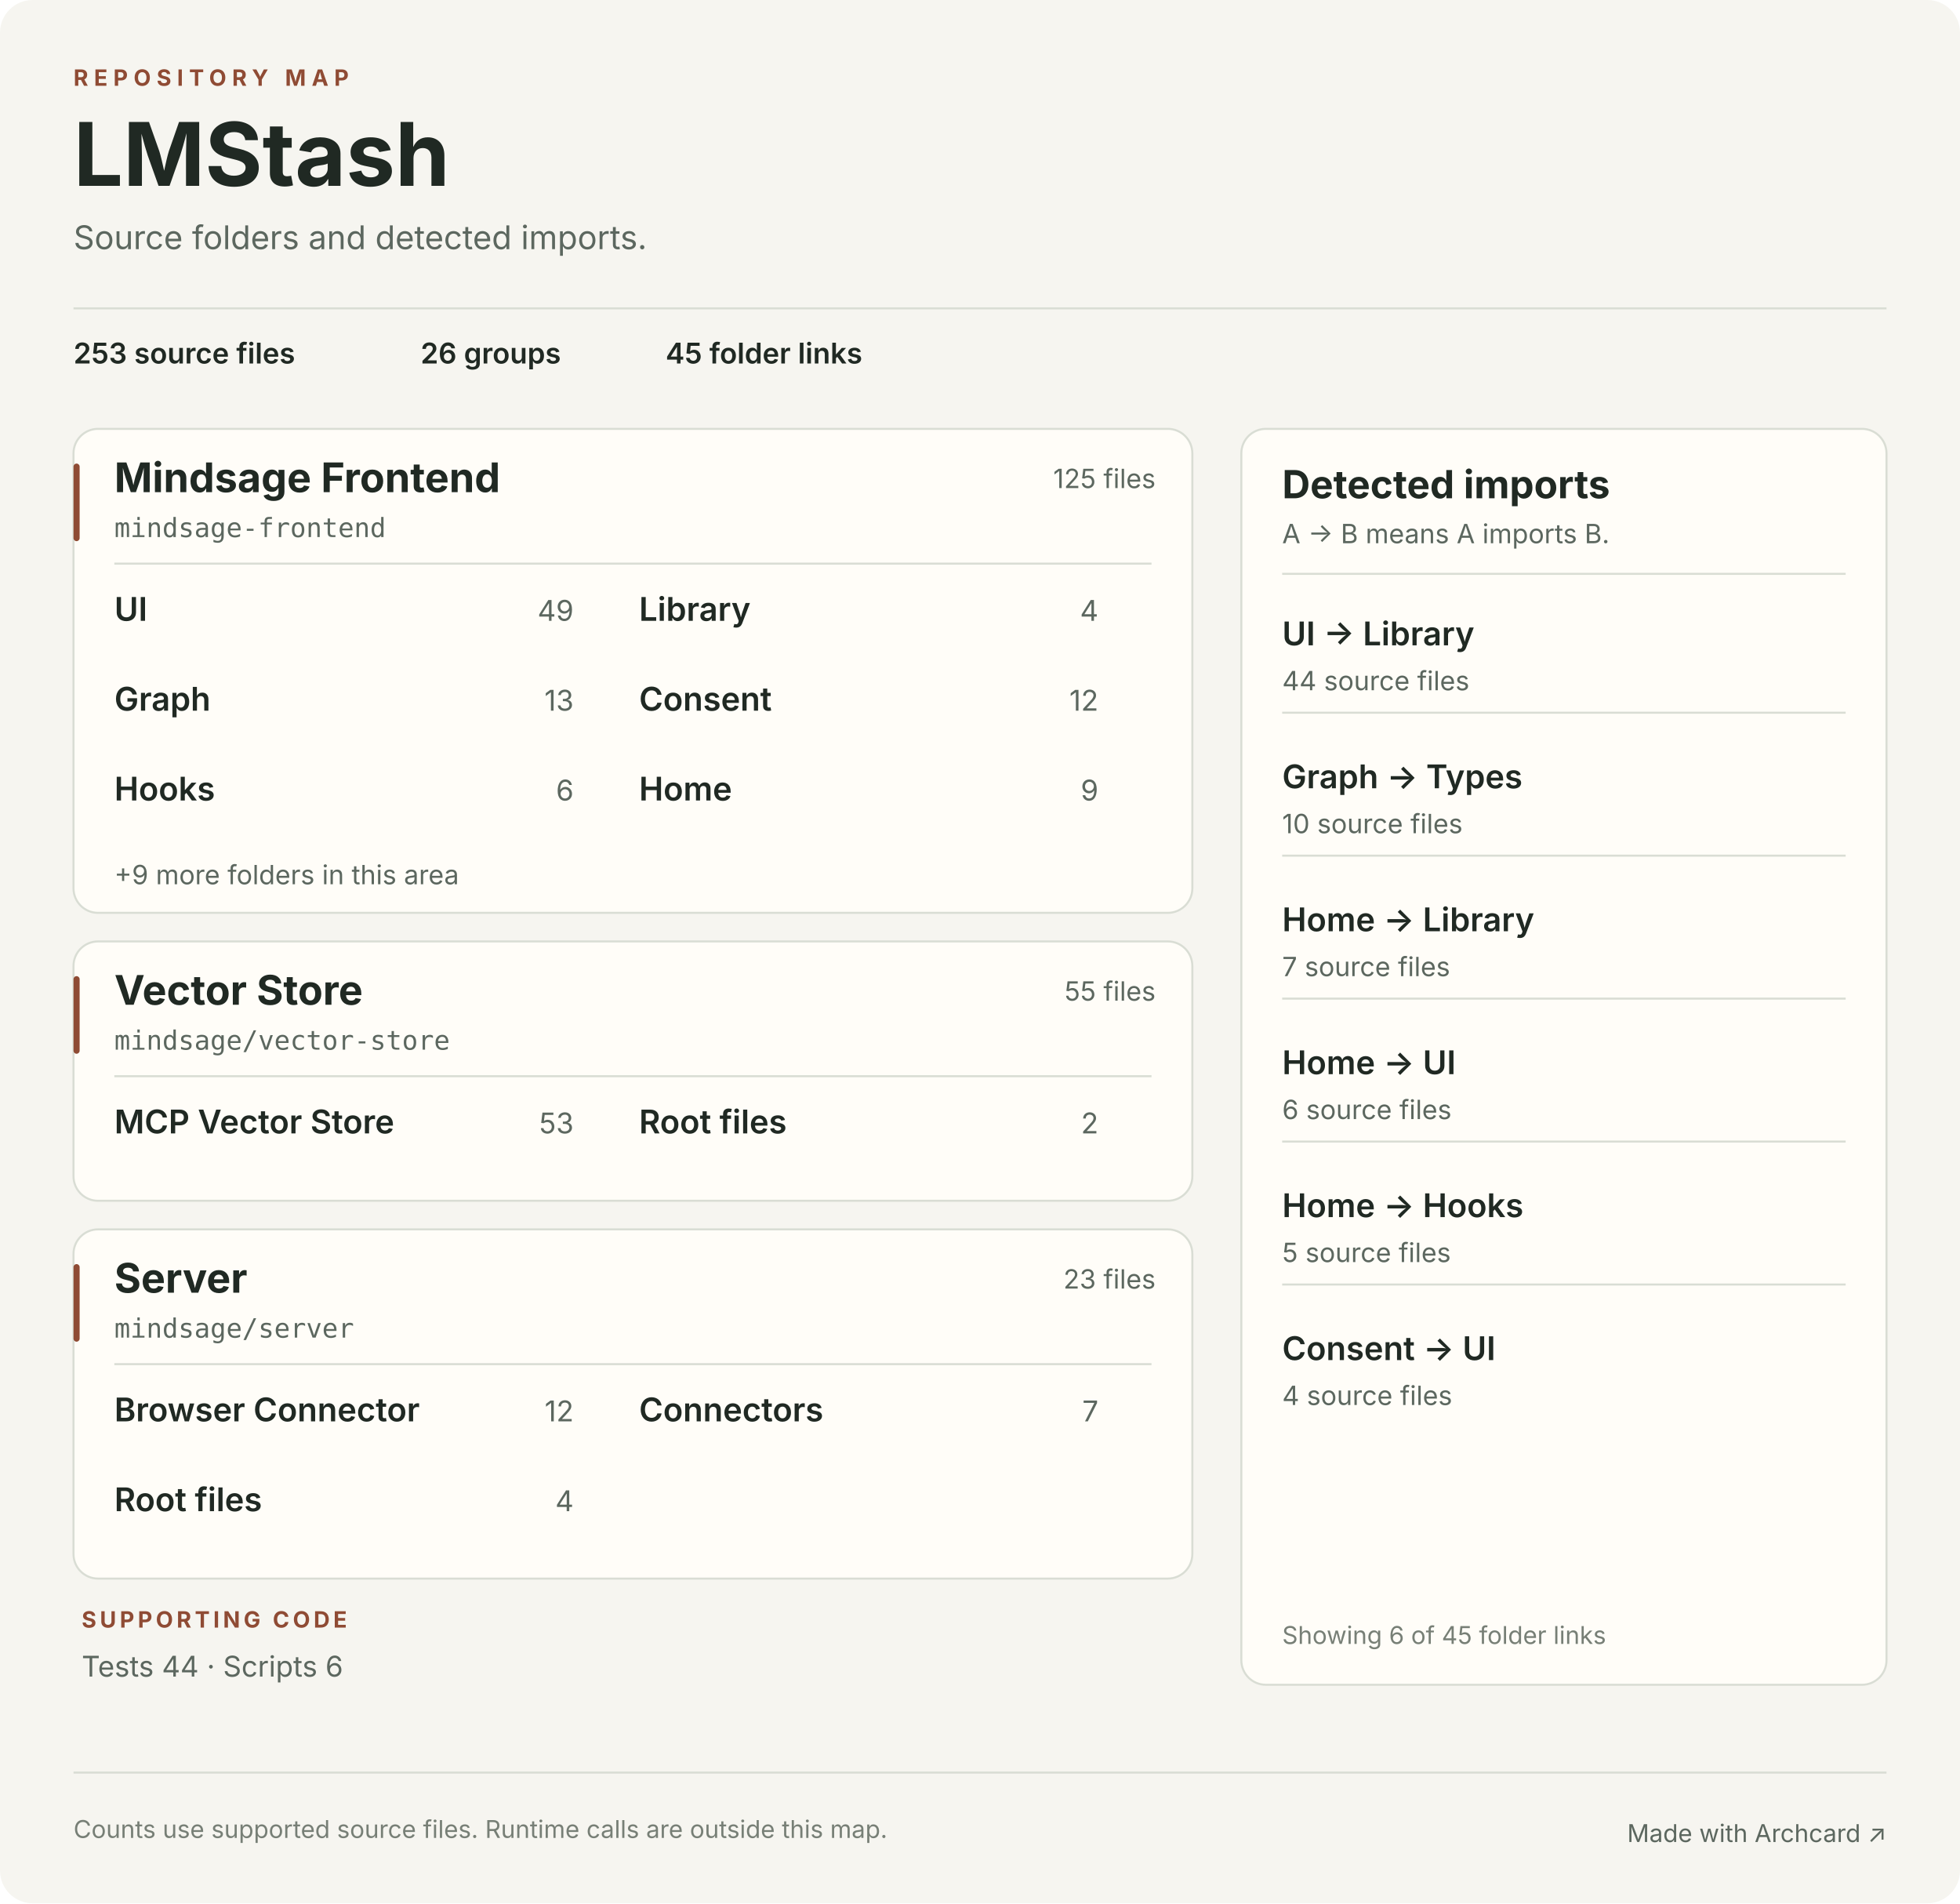
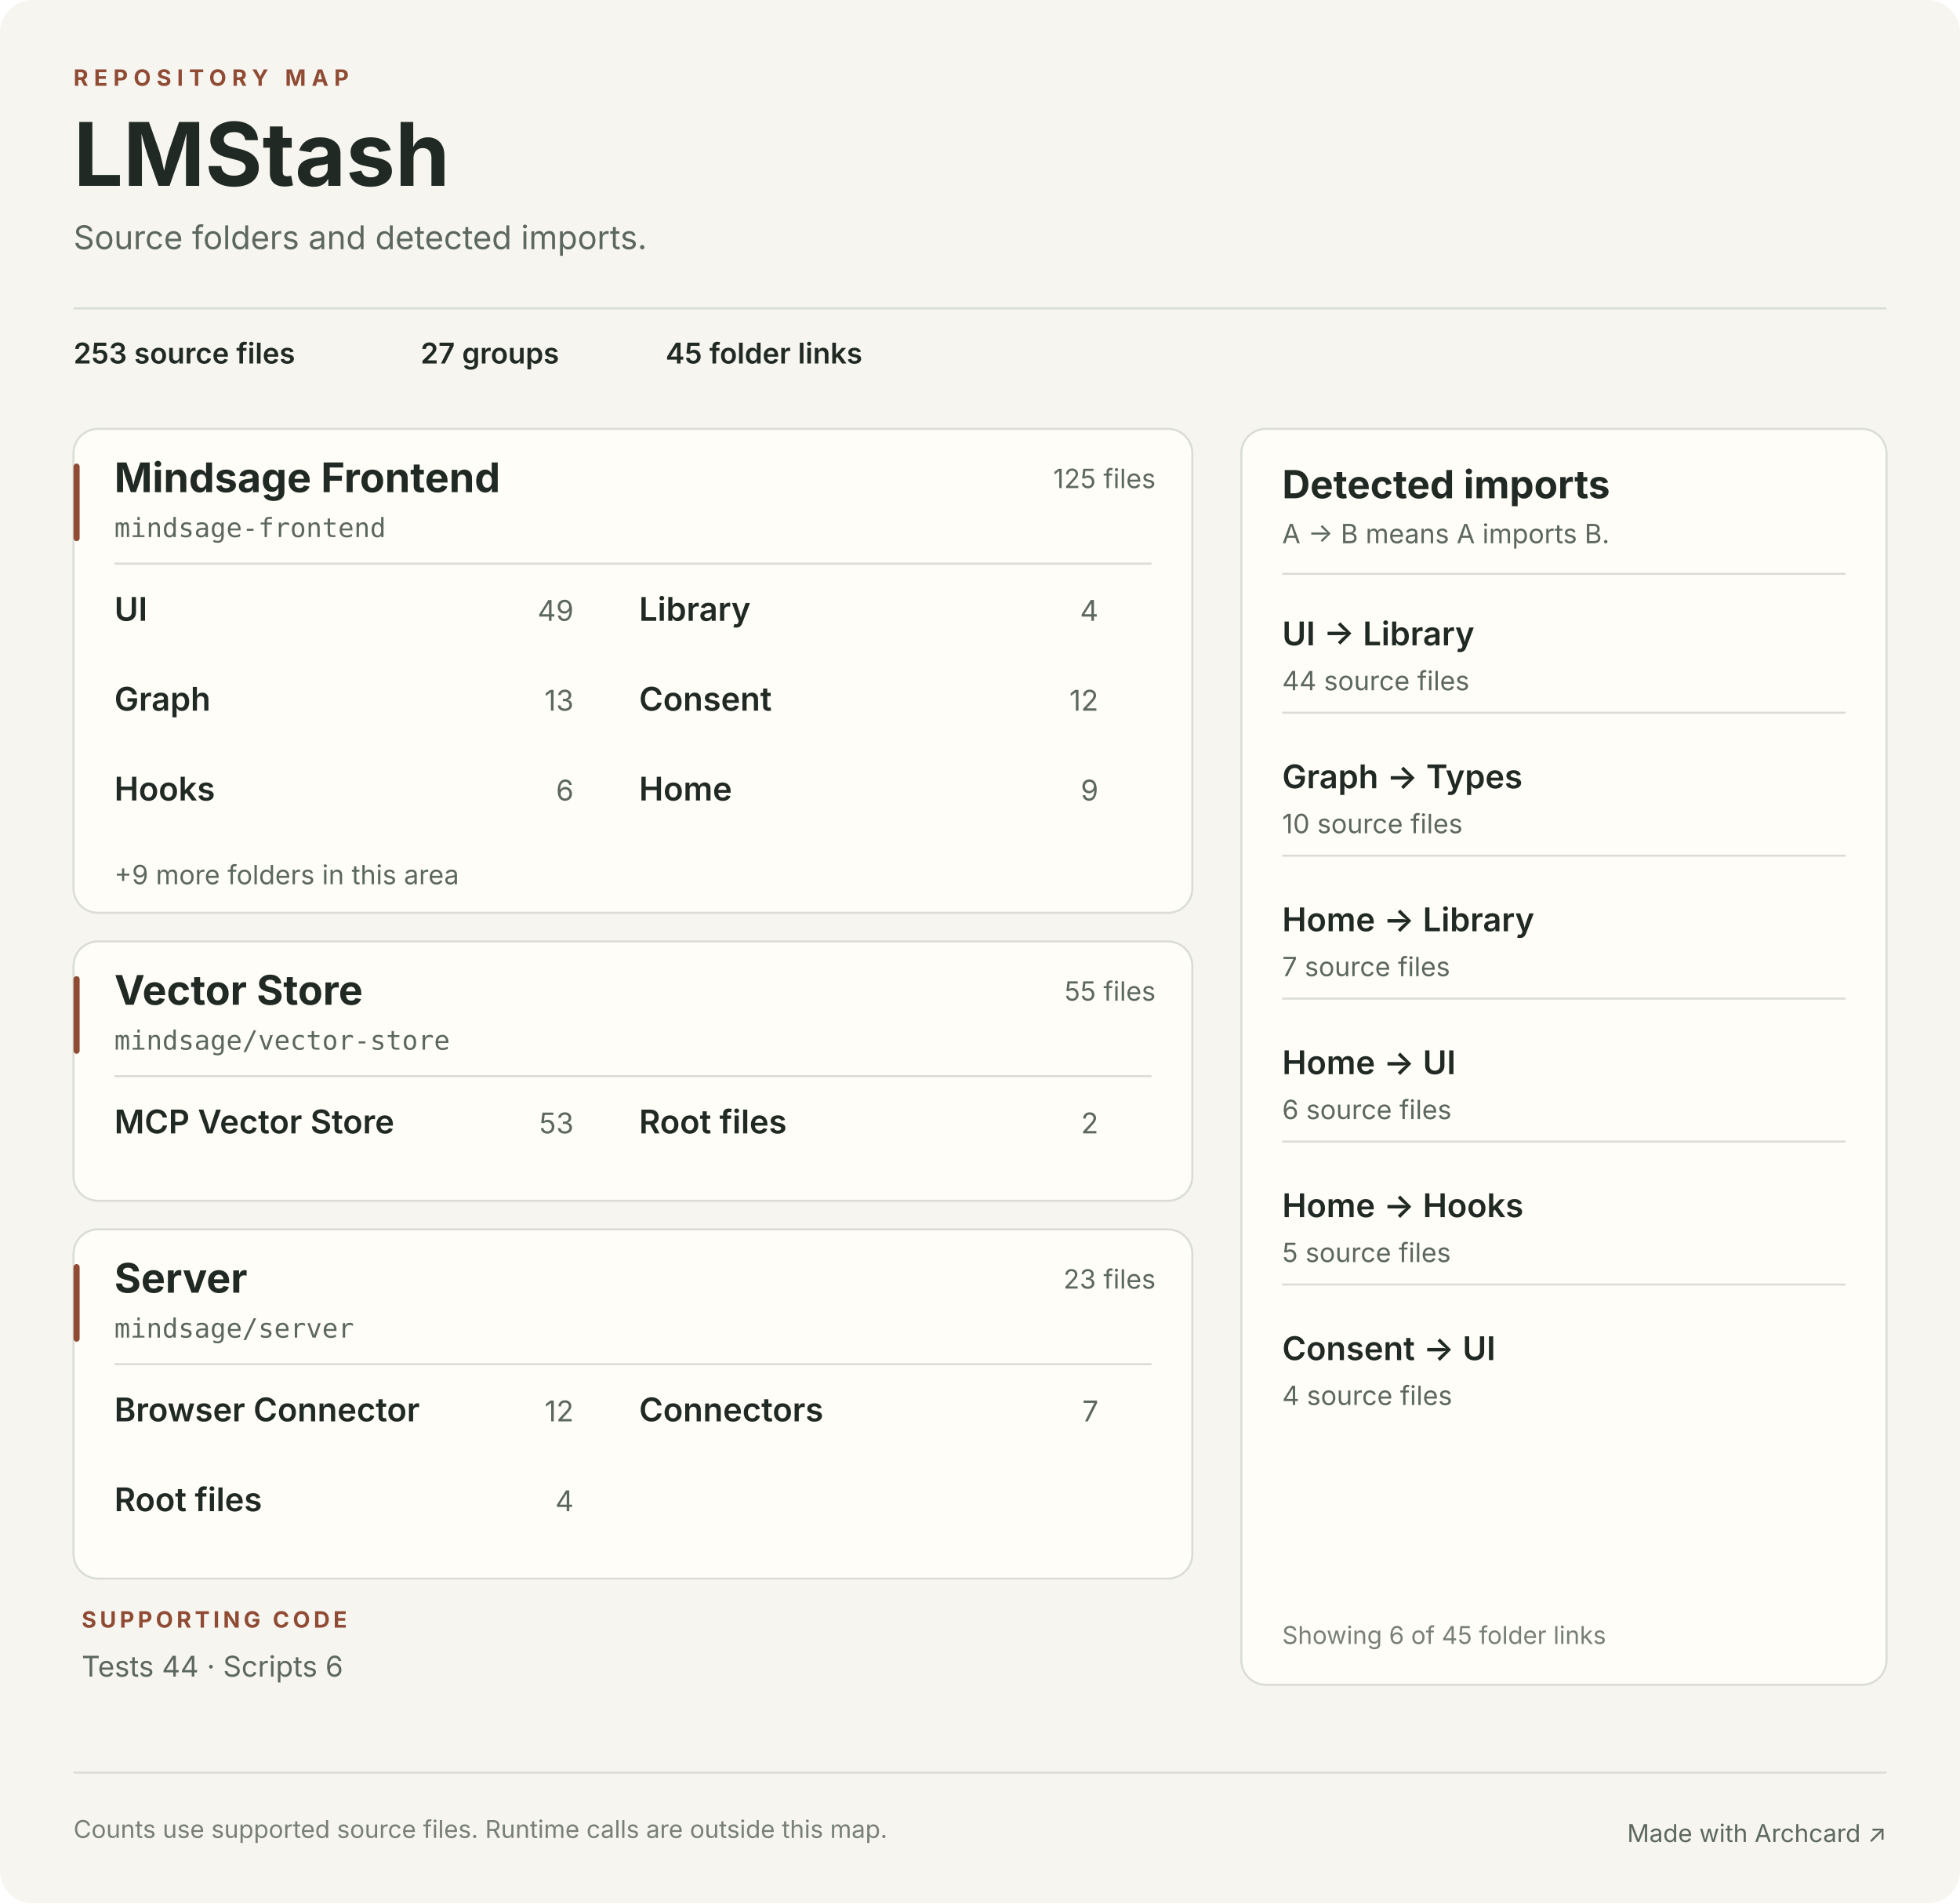
<svg xmlns="http://www.w3.org/2000/svg" viewBox="0 0 960 932" width="960" height="932" role="img" aria-labelledby="title description">
  <rect width="960" height="932" rx="16" fill="#F6F5F0" />
  <text x="36" y="42" fill="#8F4B34" font-family="Inter, ui-sans-serif, system-ui, sans-serif" font-size="11" font-weight="700" letter-spacing="2.8">REPOSITORY MAP</text>
  <text x="36" y="91" fill="#202923" font-family="Inter, ui-sans-serif, system-ui, sans-serif" font-size="43" font-weight="700">LMStash</text>
  <text x="36" y="122" fill="#5C675F" font-family="Inter, ui-sans-serif, system-ui, sans-serif" font-size="16">Source folders and detected imports.</text>
  <line x1="36" y1="151" x2="924" y2="151" stroke="#D9DDD4" />
  <text x="36" y="178" fill="#202923" font-family="Inter, ui-sans-serif, system-ui, sans-serif" font-size="14" font-weight="600">253 source files</text>
-   <text x="206" y="178" fill="#202923" font-family="Inter, ui-sans-serif, system-ui, sans-serif" font-size="14" font-weight="600">26 groups</text>
+   <text x="206" y="178" fill="#202923" font-family="Inter, ui-sans-serif, system-ui, sans-serif" font-size="14" font-weight="600">27 groups</text>
  <text x="326" y="178" fill="#202923" font-family="Inter, ui-sans-serif, system-ui, sans-serif" font-size="14" font-weight="600">45 folder links</text>
  <rect x="36" y="210" width="548" height="237" rx="12" fill="#FFFDF8" stroke="#D9DDD4" />
  <rect x="36" y="227" width="3" height="38" rx="1.5" fill="#8F4B34" />
  <text x="56" y="241" fill="#202923" font-family="Inter, ui-sans-serif, system-ui, sans-serif" font-size="20" font-weight="650">Mindsage Frontend</text>
  <text x="566" y="239" fill="#5C675F" font-family="Inter, ui-sans-serif, system-ui, sans-serif" font-size="13" text-anchor="end">125 files</text>
  <text x="56" y="263" fill="#5C675F" font-family="ui-monospace, SFMono-Regular, Menlo, monospace" font-size="13">mindsage-frontend</text>
  <line x1="56" y1="276" x2="564" y2="276" stroke="#D9DDD4" />
  <text x="56" y="304" fill="#202923" font-family="Inter, ui-sans-serif, system-ui, sans-serif" font-size="16" font-weight="600">UI</text>
  <text x="281" y="304" fill="#5C675F" font-family="Inter, ui-sans-serif, system-ui, sans-serif" font-size="14" text-anchor="end">49</text>
  <text x="313" y="304" fill="#202923" font-family="Inter, ui-sans-serif, system-ui, sans-serif" font-size="16" font-weight="600">Library</text>
  <text x="538" y="304" fill="#5C675F" font-family="Inter, ui-sans-serif, system-ui, sans-serif" font-size="14" text-anchor="end">4</text>
  <text x="56" y="348" fill="#202923" font-family="Inter, ui-sans-serif, system-ui, sans-serif" font-size="16" font-weight="600">Graph</text>
  <text x="281" y="348" fill="#5C675F" font-family="Inter, ui-sans-serif, system-ui, sans-serif" font-size="14" text-anchor="end">13</text>
  <text x="313" y="348" fill="#202923" font-family="Inter, ui-sans-serif, system-ui, sans-serif" font-size="16" font-weight="600">Consent</text>
  <text x="538" y="348" fill="#5C675F" font-family="Inter, ui-sans-serif, system-ui, sans-serif" font-size="14" text-anchor="end">12</text>
  <text x="56" y="392" fill="#202923" font-family="Inter, ui-sans-serif, system-ui, sans-serif" font-size="16" font-weight="600">Hooks</text>
  <text x="281" y="392" fill="#5C675F" font-family="Inter, ui-sans-serif, system-ui, sans-serif" font-size="14" text-anchor="end">6</text>
  <text x="313" y="392" fill="#202923" font-family="Inter, ui-sans-serif, system-ui, sans-serif" font-size="16" font-weight="600">Home</text>
  <text x="538" y="392" fill="#5C675F" font-family="Inter, ui-sans-serif, system-ui, sans-serif" font-size="14" text-anchor="end">9</text>
  <text x="56" y="433" fill="#5C675F" font-family="Inter, ui-sans-serif, system-ui, sans-serif" font-size="13">+9 more folders in this area</text>
  <rect x="36" y="461" width="548" height="127" rx="12" fill="#FFFDF8" stroke="#D9DDD4" />
  <rect x="36" y="478" width="3" height="38" rx="1.5" fill="#8F4B34" />
  <text x="56" y="492" fill="#202923" font-family="Inter, ui-sans-serif, system-ui, sans-serif" font-size="20" font-weight="650">Vector Store</text>
  <text x="566" y="490" fill="#5C675F" font-family="Inter, ui-sans-serif, system-ui, sans-serif" font-size="13" text-anchor="end">55 files</text>
  <text x="56" y="514" fill="#5C675F" font-family="ui-monospace, SFMono-Regular, Menlo, monospace" font-size="13">mindsage/vector-store</text>
  <line x1="56" y1="527" x2="564" y2="527" stroke="#D9DDD4" />
  <text x="56" y="555" fill="#202923" font-family="Inter, ui-sans-serif, system-ui, sans-serif" font-size="16" font-weight="600">MCP Vector Store</text>
  <text x="281" y="555" fill="#5C675F" font-family="Inter, ui-sans-serif, system-ui, sans-serif" font-size="14" text-anchor="end">53</text>
  <text x="313" y="555" fill="#202923" font-family="Inter, ui-sans-serif, system-ui, sans-serif" font-size="16" font-weight="600">Root files</text>
  <text x="538" y="555" fill="#5C675F" font-family="Inter, ui-sans-serif, system-ui, sans-serif" font-size="14" text-anchor="end">2</text>
  <rect x="36" y="602" width="548" height="171" rx="12" fill="#FFFDF8" stroke="#D9DDD4" />
  <rect x="36" y="619" width="3" height="38" rx="1.5" fill="#8F4B34" />
  <text x="56" y="633" fill="#202923" font-family="Inter, ui-sans-serif, system-ui, sans-serif" font-size="20" font-weight="650">Server</text>
  <text x="566" y="631" fill="#5C675F" font-family="Inter, ui-sans-serif, system-ui, sans-serif" font-size="13" text-anchor="end">23 files</text>
  <text x="56" y="655" fill="#5C675F" font-family="ui-monospace, SFMono-Regular, Menlo, monospace" font-size="13">mindsage/server</text>
  <line x1="56" y1="668" x2="564" y2="668" stroke="#D9DDD4" />
  <text x="56" y="696" fill="#202923" font-family="Inter, ui-sans-serif, system-ui, sans-serif" font-size="16" font-weight="600">Browser Connector</text>
  <text x="281" y="696" fill="#5C675F" font-family="Inter, ui-sans-serif, system-ui, sans-serif" font-size="14" text-anchor="end">12</text>
  <text x="313" y="696" fill="#202923" font-family="Inter, ui-sans-serif, system-ui, sans-serif" font-size="16" font-weight="600">Connectors</text>
  <text x="538" y="696" fill="#5C675F" font-family="Inter, ui-sans-serif, system-ui, sans-serif" font-size="14" text-anchor="end">7</text>
  <text x="56" y="740" fill="#202923" font-family="Inter, ui-sans-serif, system-ui, sans-serif" font-size="16" font-weight="600">Root files</text>
  <text x="281" y="740" fill="#5C675F" font-family="Inter, ui-sans-serif, system-ui, sans-serif" font-size="14" text-anchor="end">4</text>
  <text x="40" y="797" fill="#8F4B34" font-family="Inter, ui-sans-serif, system-ui, sans-serif" font-size="11" font-weight="700" letter-spacing="1.7">SUPPORTING CODE</text>
  <text x="40" y="821" fill="#5C675F" font-family="Inter, ui-sans-serif, system-ui, sans-serif" font-size="14">Tests 44  ·  Scripts 6</text>
  <rect x="608" y="210" width="316" height="615" rx="12" fill="#FFFDF8" stroke="#D9DDD4" />
  <text x="628" y="244" fill="#202923" font-family="Inter, ui-sans-serif, system-ui, sans-serif" font-size="19" font-weight="650">Detected imports</text>
  <text x="628" y="266" fill="#5C675F" font-family="Inter, ui-sans-serif, system-ui, sans-serif" font-size="13">A → B means A imports B.</text>
  <line x1="628" y1="281" x2="904" y2="281" stroke="#D9DDD4" />
  <g>
    <text x="628" y="316" fill="#202923" font-family="Inter, ui-sans-serif, system-ui, sans-serif" font-size="16" font-weight="600">UI  →  Library</text>
    <text x="628" y="338" fill="#5C675F" font-family="Inter, ui-sans-serif, system-ui, sans-serif" font-size="13">44 source files</text>
  </g>
  <line x1="628" y1="349" x2="904" y2="349" stroke="#D9DDD4" />
  <g>
    <text x="628" y="386" fill="#202923" font-family="Inter, ui-sans-serif, system-ui, sans-serif" font-size="16" font-weight="600">Graph  →  Types</text>
    <text x="628" y="408" fill="#5C675F" font-family="Inter, ui-sans-serif, system-ui, sans-serif" font-size="13">10 source files</text>
  </g>
  <line x1="628" y1="419" x2="904" y2="419" stroke="#D9DDD4" />
  <g>
    <text x="628" y="456" fill="#202923" font-family="Inter, ui-sans-serif, system-ui, sans-serif" font-size="16" font-weight="600">Home  →  Library</text>
    <text x="628" y="478" fill="#5C675F" font-family="Inter, ui-sans-serif, system-ui, sans-serif" font-size="13">7 source files</text>
  </g>
  <line x1="628" y1="489" x2="904" y2="489" stroke="#D9DDD4" />
  <g>
    <text x="628" y="526" fill="#202923" font-family="Inter, ui-sans-serif, system-ui, sans-serif" font-size="16" font-weight="600">Home  →  UI</text>
    <text x="628" y="548" fill="#5C675F" font-family="Inter, ui-sans-serif, system-ui, sans-serif" font-size="13">6 source files</text>
  </g>
  <line x1="628" y1="559" x2="904" y2="559" stroke="#D9DDD4" />
  <g>
    <text x="628" y="596" fill="#202923" font-family="Inter, ui-sans-serif, system-ui, sans-serif" font-size="16" font-weight="600">Home  →  Hooks</text>
    <text x="628" y="618" fill="#5C675F" font-family="Inter, ui-sans-serif, system-ui, sans-serif" font-size="13">5 source files</text>
  </g>
  <line x1="628" y1="629" x2="904" y2="629" stroke="#D9DDD4" />
  <g>
    <text x="628" y="666" fill="#202923" font-family="Inter, ui-sans-serif, system-ui, sans-serif" font-size="16" font-weight="600">Consent  →  UI</text>
    <text x="628" y="688" fill="#5C675F" font-family="Inter, ui-sans-serif, system-ui, sans-serif" font-size="13">4 source files</text>
  </g>
  <text x="628" y="805" fill="#777F76" font-family="Inter, ui-sans-serif, system-ui, sans-serif" font-size="12">Showing 6 of 45 folder links</text>
  <line x1="36" y1="868" x2="924" y2="868" stroke="#D9DDD4" />
  <text x="36" y="900" fill="#777F76" font-family="Inter, ui-sans-serif, system-ui, sans-serif" font-size="12">Counts use supported source files. Runtime calls are outside this map.</text>
  <a href="https://github.com/skipauthenticate/archcard" target="_blank">
    <text x="924" y="902" fill="#5C675F" font-family="Inter, ui-sans-serif, system-ui, sans-serif" font-size="12" text-anchor="end">Made with Archcard ↗</text>
  </a>
</svg>
